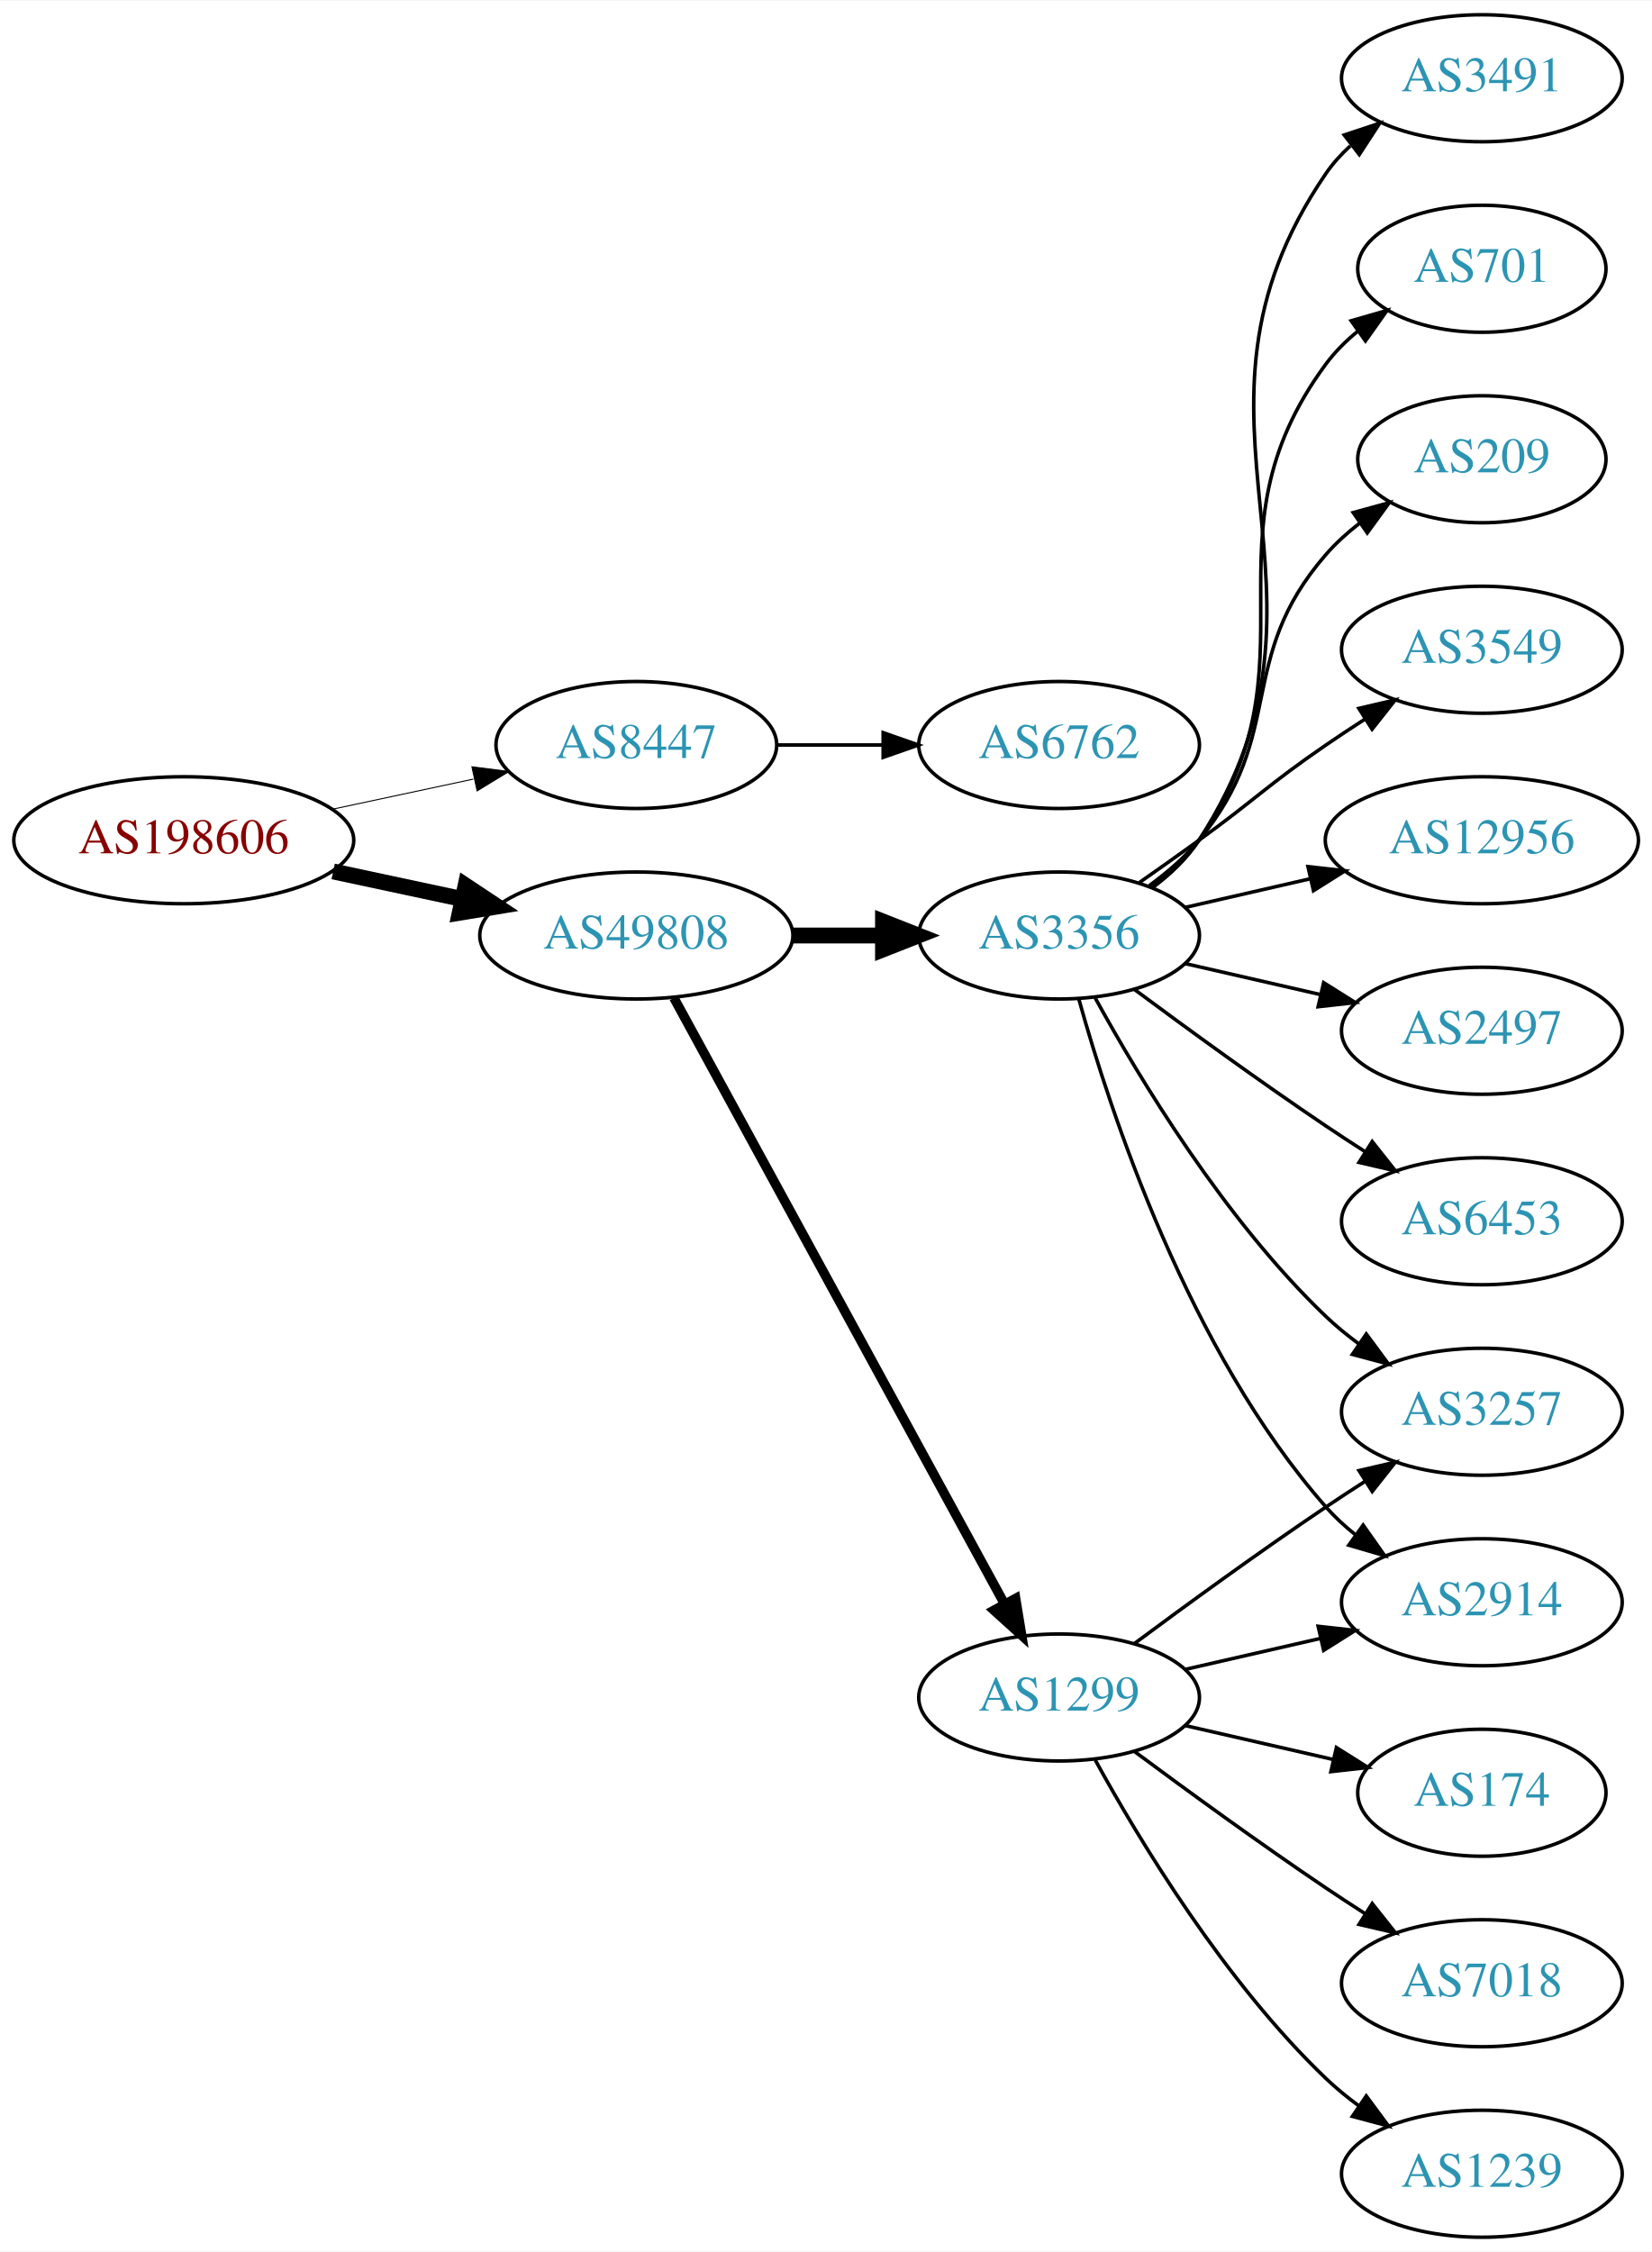
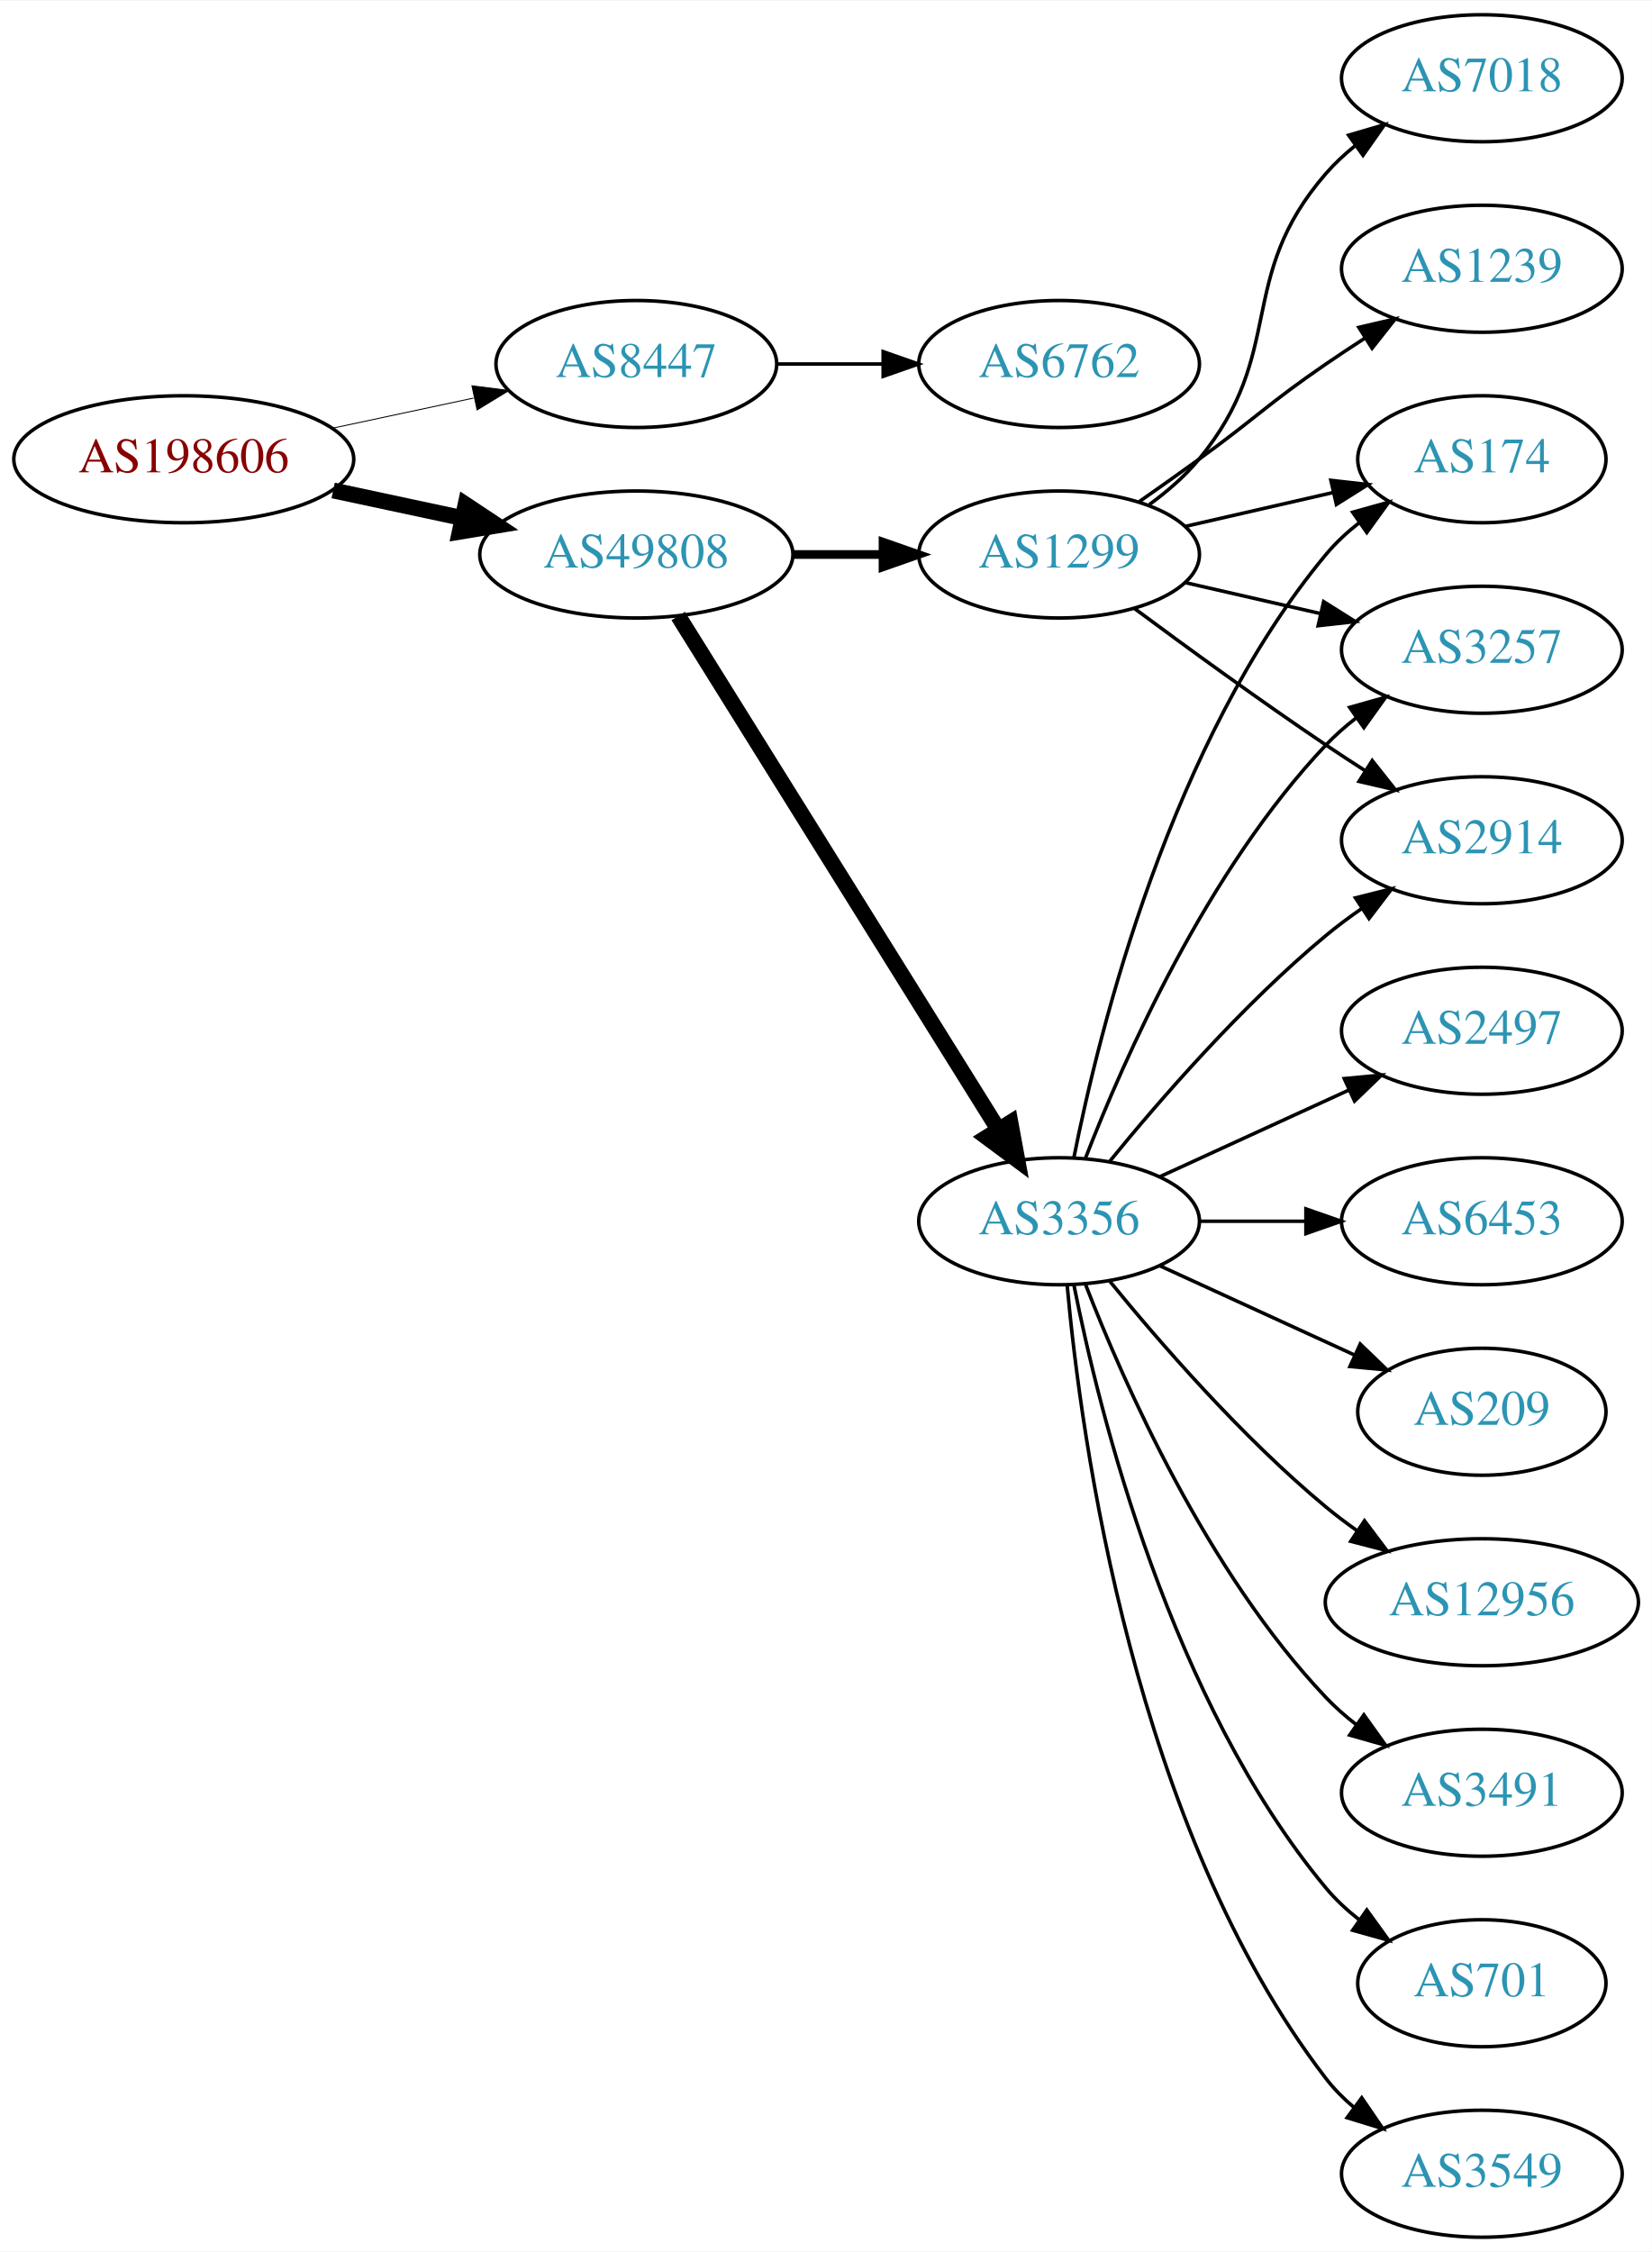
<svg xmlns="http://www.w3.org/2000/svg" xmlns:xlink="http://www.w3.org/1999/xlink" width="468pt" height="638pt" viewBox="0.00 0.00 468.27 638.00">
  <g id="graph0" class="graph" transform="scale(1 1) rotate(0) translate(4 634)">
    <polygon fill="white" stroke="none" points="-4,4 -4,-634 464.269,-634 464.269,4 -4,4" />
    <g id="node1" class="node">
      <g id="a_node1">
        <a xlink:href="/asn/198606" xlink:title="AS198606 ~ AMST-Systemtechnik GmbH [AT]">
-           <ellipse fill="#ffffff" stroke="black" cx="48.096" cy="-396" rx="48.192" ry="18" />
-           <text text-anchor="middle" x="48.096" y="-392.3" font-family="Times,serif" font-size="14.00" fill="#880000">AS198606</text>
+           <ellipse fill="#ffffff" stroke="black" cx="48.096" cy="-504" rx="48.192" ry="18" />
+           <text text-anchor="middle" x="48.096" y="-500.3" font-family="Times,serif" font-size="14.00" fill="#880000">AS198606</text>
        </a>
      </g>
    </g>
    <g id="node2" class="node">
      <g id="a_node2">
        <a xlink:href="/asn/8447" xlink:title="AS8447 ~ A1 Telekom Austria AG [AT]">
-           <ellipse fill="#ffffff" stroke="black" cx="176.388" cy="-423" rx="39.794" ry="18" />
-           <text text-anchor="middle" x="176.388" y="-419.3" font-family="Times,serif" font-size="14.00" fill="#2c94b3">AS8447</text>
+           <ellipse fill="#ffffff" stroke="black" cx="176.388" cy="-531" rx="39.794" ry="18" />
+           <text text-anchor="middle" x="176.388" y="-527.3" font-family="Times,serif" font-size="14.00" fill="#2c94b3">AS8447</text>
        </a>
      </g>
    </g>
    <g id="edge1" class="edge">
-       <path fill="none" stroke="black" stroke-width="0.281" d="M90.448,-404.841C103.163,-407.559 117.222,-410.565 130.181,-413.335" />
-       <polygon fill="black" stroke="black" stroke-width="0.281" points="129.781,-416.829 140.292,-415.497 131.245,-409.984 129.781,-416.829" />
+       <path fill="none" stroke="black" stroke-width="0.265" d="M90.448,-512.841C103.163,-515.559 117.222,-518.565 130.181,-521.335" />
+       <polygon fill="black" stroke="black" stroke-width="0.265" points="129.781,-524.829 140.292,-523.497 131.245,-517.984 129.781,-524.829" />
    </g>
    <g id="node3" class="node">
      <g id="a_node3">
        <a xlink:href="/asn/49808" xlink:title="AS49808 ~ POWERSPEED-AS [AT]">
-           <ellipse fill="#ffffff" stroke="black" cx="176.388" cy="-369" rx="44.393" ry="18" />
-           <text text-anchor="middle" x="176.388" y="-365.3" font-family="Times,serif" font-size="14.00" fill="#2c94b3">AS49808</text>
+           <ellipse fill="#ffffff" stroke="black" cx="176.388" cy="-477" rx="44.393" ry="18" />
+           <text text-anchor="middle" x="176.388" y="-473.3" font-family="Times,serif" font-size="14.00" fill="#2c94b3">AS49808</text>
        </a>
      </g>
    </g>
    <g id="edge2" class="edge">
-       <path fill="none" stroke="black" stroke-width="4.5" d="M90.448,-387.159C102.138,-384.66 114.964,-381.918 127.027,-379.339" />
-       <polygon fill="black" stroke="black" stroke-width="4.5" points="127.983,-383.161 136.939,-377.22 126.336,-375.46 127.983,-383.161" />
+       <path fill="none" stroke="black" stroke-width="4.5" d="M90.448,-495.159C102.138,-492.66 114.964,-489.918 127.027,-487.339" />
+       <polygon fill="black" stroke="black" stroke-width="4.5" points="127.983,-491.161 136.939,-485.22 126.336,-483.46 127.983,-491.161" />
    </g>
    <g id="node4" class="node">
      <g id="a_node4">
        <a xlink:href="/asn/6762" xlink:title="AS6762 ~ TELECOM ITALIA SPARKLE S.p.A. [IT]">
-           <ellipse fill="#ffffff" stroke="black" cx="296.23" cy="-423" rx="39.794" ry="18" />
-           <text text-anchor="middle" x="296.23" y="-419.3" font-family="Times,serif" font-size="14.00" fill="#2c94b3">AS6762</text>
+           <ellipse fill="#ffffff" stroke="black" cx="296.23" cy="-531" rx="39.794" ry="18" />
+           <text text-anchor="middle" x="296.23" y="-527.3" font-family="Times,serif" font-size="14.00" fill="#2c94b3">AS6762</text>
        </a>
      </g>
    </g>
    <g id="edge3" class="edge">
-       <path fill="none" stroke="black" d="M216.3,-423C225.854,-423 236.203,-423 246.166,-423" />
-       <polygon fill="black" stroke="black" points="246.358,-426.5 256.358,-423 246.358,-419.5 246.358,-426.5" />
+       <path fill="none" stroke="black" d="M216.3,-531C225.854,-531 236.203,-531 246.166,-531" />
+       <polygon fill="black" stroke="black" points="246.358,-534.5 256.358,-531 246.358,-527.5 246.358,-534.5" />
    </g>
    <g id="node5" class="node">
      <g id="a_node5">
-         <a xlink:href="/asn/1299" xlink:title="AS1299 ~ Telia Carrier [EU]">
-           <ellipse fill="#ffffff" stroke="black" cx="296.23" cy="-153" rx="39.794" ry="18" />
-           <text text-anchor="middle" x="296.23" y="-149.3" font-family="Times,serif" font-size="14.00" fill="#2c94b3">AS1299</text>
+         <a xlink:href="/asn/3356" xlink:title="AS3356 ~ LEVEL3 [US]">
+           <ellipse fill="#ffffff" stroke="black" cx="296.23" cy="-288" rx="39.794" ry="18" />
+           <text text-anchor="middle" x="296.23" y="-284.3" font-family="Times,serif" font-size="14.00" fill="#2c94b3">AS3356</text>
        </a>
      </g>
    </g>
    <g id="edge4" class="edge">
-       <path fill="none" stroke="black" stroke-width="2.7" d="M187.031,-351.324C207.713,-313.416 256.425,-224.127 280.805,-179.441" />
-       <polygon fill="black" stroke="black" stroke-width="2.7" points="283.902,-181.072 285.619,-170.617 277.757,-177.72 283.902,-181.072" />
+       <path fill="none" stroke="black" stroke-width="4.5" d="M188.263,-459.558C209.046,-426.225 254.507,-353.314 278.935,-314.134" />
+       <polygon fill="black" stroke="black" stroke-width="4.5" points="282.432,-315.969 284.381,-305.4 275.749,-311.802 282.432,-315.969" />
    </g>
    <g id="node6" class="node">
      <g id="a_node6">
-         <a xlink:href="/asn/3356" xlink:title="AS3356 ~ LEVEL3 [US]">
-           <ellipse fill="#ffffff" stroke="black" cx="296.23" cy="-369" rx="39.794" ry="18" />
-           <text text-anchor="middle" x="296.23" y="-365.3" font-family="Times,serif" font-size="14.00" fill="#2c94b3">AS3356</text>
+         <a xlink:href="/asn/1299" xlink:title="AS1299 ~ Telia Carrier [EU]">
+           <ellipse fill="#ffffff" stroke="black" cx="296.23" cy="-477" rx="39.794" ry="18" />
+           <text text-anchor="middle" x="296.23" y="-473.3" font-family="Times,serif" font-size="14.00" fill="#2c94b3">AS1299</text>
        </a>
      </g>
    </g>
    <g id="edge5" class="edge">
-       <path fill="none" stroke="black" stroke-width="4.5" d="M220.599,-369C228.911,-369 237.674,-369 246.156,-369" />
-       <polygon fill="black" stroke="black" stroke-width="4.5" points="246.315,-372.938 256.315,-369 246.315,-365.063 246.315,-372.938" />
+       <path fill="none" stroke="black" stroke-width="2.455" d="M220.599,-477C228.911,-477 237.674,-477 246.156,-477" />
+       <polygon fill="black" stroke="black" stroke-width="2.455" points="246.315,-480.5 256.315,-477 246.315,-473.5 246.315,-480.5" />
    </g>
    <g id="node7" class="node">
      <g id="a_node7">
-         <a xlink:href="/asn/174" xlink:title="AS174 ~ Cogent Communications [US]">
-           <ellipse fill="#ffffff" stroke="black" cx="416.073" cy="-126" rx="35.194" ry="18" />
-           <text text-anchor="middle" x="416.073" y="-122.3" font-family="Times,serif" font-size="14.00" fill="#2c94b3">AS174</text>
+         <a xlink:href="/asn/701" xlink:title="AS701 ~ UUNET [US]">
+           <ellipse fill="#ffffff" stroke="black" cx="416.073" cy="-72" rx="35.194" ry="18" />
+           <text text-anchor="middle" x="416.073" y="-68.3" font-family="Times,serif" font-size="14.00" fill="#2c94b3">AS701</text>
        </a>
      </g>
    </g>
    <g id="edge6" class="edge">
-       <path fill="none" stroke="black" d="M331.949,-145.045C345.042,-142.045 360.064,-138.604 373.705,-135.478" />
-       <polygon fill="black" stroke="black" points="374.846,-138.807 383.812,-133.162 373.283,-131.984 374.846,-138.807" />
+       <path fill="none" stroke="black" d="M300.429,-269.927C307.592,-233.859 327.867,-151.875 371.877,-99 374.613,-95.712 377.858,-92.702 381.322,-89.983" />
+       <polygon fill="black" stroke="black" points="383.458,-92.761 389.663,-84.173 379.457,-87.017 383.458,-92.761" />
    </g>
    <g id="node8" class="node">
      <g id="a_node8">
-         <a xlink:href="/asn/2914" xlink:title="AS2914 ~ NTT America, Inc. [US]">
-           <ellipse fill="#ffffff" stroke="black" cx="416.073" cy="-180" rx="39.794" ry="18" />
-           <text text-anchor="middle" x="416.073" y="-176.3" font-family="Times,serif" font-size="14.00" fill="#2c94b3">AS2914</text>
+         <a xlink:href="/asn/3549" xlink:title="AS3549 ~ Level 3 Parent, LLC [US]">
+           <ellipse fill="#ffffff" stroke="black" cx="416.073" cy="-18" rx="39.794" ry="18" />
+           <text text-anchor="middle" x="416.073" y="-14.3" font-family="Times,serif" font-size="14.00" fill="#2c94b3">AS3549</text>
        </a>
      </g>
    </g>
    <g id="edge7" class="edge">
-       <path fill="none" stroke="black" d="M331.949,-160.955C343.949,-163.704 357.57,-166.825 370.263,-169.733" />
-       <polygon fill="black" stroke="black" points="369.665,-173.187 380.194,-172.009 371.229,-166.364 369.665,-173.187" />
+       <path fill="none" stroke="black" d="M298.514,-269.883C302.413,-226.668 317.429,-115.869 371.877,-45 374.166,-42.02 376.887,-39.284 379.831,-36.795" />
+       <polygon fill="black" stroke="black" points="382.025,-39.527 388.007,-30.782 377.878,-33.888 382.025,-39.527" />
    </g>
    <g id="node9" class="node">
      <g id="a_node9">
-         <a xlink:href="/asn/7018" xlink:title="AS7018 ~ AT&amp;T Services, Inc. [US]">
-           <ellipse fill="#ffffff" stroke="black" cx="416.073" cy="-72" rx="39.794" ry="18" />
-           <text text-anchor="middle" x="416.073" y="-68.3" font-family="Times,serif" font-size="14.00" fill="#2c94b3">AS7018</text>
+         <a xlink:href="/asn/2497" xlink:title="AS2497 ~ Internet Initiative Japan Inc. [JP]">
+           <ellipse fill="#ffffff" stroke="black" cx="416.073" cy="-342" rx="39.794" ry="18" />
+           <text text-anchor="middle" x="416.073" y="-338.3" font-family="Times,serif" font-size="14.00" fill="#2c94b3">AS2497</text>
        </a>
      </g>
    </g>
    <g id="edge8" class="edge">
-       <path fill="none" stroke="black" d="M317.56,-137.723C332.423,-126.696 353.167,-111.593 371.877,-99 375.426,-96.611 379.176,-94.161 382.924,-91.758" />
-       <polygon fill="black" stroke="black" points="384.993,-94.591 391.573,-86.288 381.251,-88.675 384.993,-94.591" />
+       <path fill="none" stroke="black" d="M324.859,-300.661C340.816,-307.973 361.087,-317.261 378.369,-325.181" />
+       <polygon fill="black" stroke="black" points="377.068,-328.435 387.617,-329.419 379.984,-322.071 377.068,-328.435" />
    </g>
    <g id="node10" class="node">
      <g id="a_node10">
        <a xlink:href="/asn/3257" xlink:title="AS3257 ~ GTT [DE]">
-           <ellipse fill="#ffffff" stroke="black" cx="416.073" cy="-234" rx="39.794" ry="18" />
-           <text text-anchor="middle" x="416.073" y="-230.3" font-family="Times,serif" font-size="14.00" fill="#2c94b3">AS3257</text>
+           <ellipse fill="#ffffff" stroke="black" cx="416.073" cy="-450" rx="39.794" ry="18" />
+           <text text-anchor="middle" x="416.073" y="-446.3" font-family="Times,serif" font-size="14.00" fill="#2c94b3">AS3257</text>
        </a>
      </g>
    </g>
    <g id="edge9" class="edge">
-       <path fill="none" stroke="black" d="M317.56,-168.277C332.423,-179.304 353.167,-194.407 371.877,-207 375.426,-209.389 379.176,-211.839 382.924,-214.242" />
-       <polygon fill="black" stroke="black" points="381.251,-217.325 391.573,-219.712 384.993,-211.409 381.251,-217.325" />
+       <path fill="none" stroke="black" d="M303.753,-305.994C314.504,-333.728 338.161,-387.429 371.877,-423 374.462,-425.728 377.38,-428.294 380.448,-430.677" />
+       <polygon fill="black" stroke="black" points="378.602,-433.658 388.797,-436.543 382.627,-427.93 378.602,-433.658" />
    </g>
    <g id="node11" class="node">
      <g id="a_node11">
-         <a xlink:href="/asn/1239" xlink:title="AS1239 ~ Sprint [US]">
-           <ellipse fill="#ffffff" stroke="black" cx="416.073" cy="-18" rx="39.794" ry="18" />
-           <text text-anchor="middle" x="416.073" y="-14.3" font-family="Times,serif" font-size="14.00" fill="#2c94b3">AS1239</text>
-         </a>
-       </g>
-     </g>
-     <g id="edge10" class="edge">
-       <path fill="none" stroke="black" d="M306.471,-135.287C319.017,-112.439 343.194,-72.389 371.877,-45 374.745,-42.261 377.934,-39.653 381.243,-37.215" />
-       <polygon fill="black" stroke="black" points="383.306,-40.044 389.602,-31.523 379.366,-34.258 383.306,-40.044" />
-     </g>
-     <g id="edge17" class="edge">
-       <path fill="none" stroke="black" d="M301.803,-351.054C310.709,-319.005 332.993,-251.158 371.877,-207 374.361,-204.179 377.21,-201.551 380.236,-199.129" />
-       <polygon fill="black" stroke="black" points="382.422,-201.869 388.525,-193.209 378.353,-196.172 382.422,-201.869" />
-     </g>
-     <g id="edge12" class="edge">
-       <path fill="none" stroke="black" d="M306.471,-351.287C319.017,-328.439 343.194,-288.389 371.877,-261 374.745,-258.261 377.934,-255.653 381.243,-253.215" />
-       <polygon fill="black" stroke="black" points="383.306,-256.044 389.602,-247.523 379.366,-250.258 383.306,-256.044" />
-     </g>
-     <g id="node12" class="node">
-       <g id="a_node12">
-         <a xlink:href="/asn/3549" xlink:title="AS3549 ~ Level 3 Parent, LLC [US]">
-           <ellipse fill="#ffffff" stroke="black" cx="416.073" cy="-450" rx="39.794" ry="18" />
-           <text text-anchor="middle" x="416.073" y="-446.3" font-family="Times,serif" font-size="14.00" fill="#2c94b3">AS3549</text>
-         </a>
-       </g>
-     </g>
-     <g id="edge11" class="edge">
-       <path fill="none" stroke="black" d="M318.987,-384.009C324.522,-387.879 330.44,-392.064 335.877,-396 352.076,-407.729 355.382,-411.689 371.877,-423 375.405,-425.419 379.142,-427.889 382.884,-430.302" />
-       <polygon fill="black" stroke="black" points="381.205,-433.382 391.524,-435.784 384.955,-427.472 381.205,-433.382" />
-     </g>
-     <g id="node13" class="node">
-       <g id="a_node13">
-         <a xlink:href="/asn/12956" xlink:title="AS12956 ~ TELXIUS [ES]">
-           <ellipse fill="#ffffff" stroke="black" cx="416.073" cy="-396" rx="44.393" ry="18" />
-           <text text-anchor="middle" x="416.073" y="-392.3" font-family="Times,serif" font-size="14.00" fill="#2c94b3">AS12956</text>
-         </a>
-       </g>
-     </g>
-     <g id="edge13" class="edge">
-       <path fill="none" stroke="black" d="M331.949,-376.955C343.088,-379.507 355.623,-382.379 367.516,-385.104" />
-       <polygon fill="black" stroke="black" points="366.781,-388.526 377.31,-387.348 368.345,-381.703 366.781,-388.526" />
-     </g>
-     <g id="node14" class="node">
-       <g id="a_node14">
-         <a xlink:href="/asn/2497" xlink:title="AS2497 ~ Internet Initiative Japan Inc. [JP]">
-           <ellipse fill="#ffffff" stroke="black" cx="416.073" cy="-342" rx="39.794" ry="18" />
-           <text text-anchor="middle" x="416.073" y="-338.3" font-family="Times,serif" font-size="14.00" fill="#2c94b3">AS2497</text>
-         </a>
-       </g>
-     </g>
-     <g id="edge14" class="edge">
-       <path fill="none" stroke="black" d="M331.949,-361.045C343.949,-358.296 357.57,-355.175 370.263,-352.267" />
-       <polygon fill="black" stroke="black" points="371.229,-355.636 380.194,-349.991 369.665,-348.813 371.229,-355.636" />
-     </g>
-     <g id="node15" class="node">
-       <g id="a_node15">
        <a xlink:href="/asn/6453" xlink:title="AS6453 ~ TATA COMMUNICATIONS (AMERICA) INC [US]">
          <ellipse fill="#ffffff" stroke="black" cx="416.073" cy="-288" rx="39.794" ry="18" />
          <text text-anchor="middle" x="416.073" y="-284.3" font-family="Times,serif" font-size="14.00" fill="#2c94b3">AS6453</text>
        </a>
      </g>
    </g>
-     <g id="edge15" class="edge">
-       <path fill="none" stroke="black" d="M317.56,-353.723C332.423,-342.696 353.167,-327.593 371.877,-315 375.426,-312.611 379.176,-310.161 382.924,-307.758" />
-       <polygon fill="black" stroke="black" points="384.993,-310.591 391.573,-302.288 381.251,-304.675 384.993,-310.591" />
+     <g id="edge10" class="edge">
+       <path fill="none" stroke="black" d="M336.143,-288C345.696,-288 356.046,-288 366.008,-288" />
+       <polygon fill="black" stroke="black" points="366.201,-291.5 376.201,-288 366.201,-284.5 366.201,-291.5" />
+     </g>
+     <g id="node12" class="node">
+       <g id="a_node12">
+         <a xlink:href="/asn/209" xlink:title="AS209 ~ CenturyLink Communications, LLC [US]">
+           <ellipse fill="#ffffff" stroke="black" cx="416.073" cy="-234" rx="35.194" ry="18" />
+           <text text-anchor="middle" x="416.073" y="-230.3" font-family="Times,serif" font-size="14.00" fill="#2c94b3">AS209</text>
+         </a>
+       </g>
+     </g>
+     <g id="edge11" class="edge">
+       <path fill="none" stroke="black" d="M324.859,-275.339C341.275,-267.817 362.257,-258.202 379.854,-250.139" />
+       <polygon fill="black" stroke="black" points="381.598,-253.189 389.231,-245.842 378.682,-246.826 381.598,-253.189" />
+     </g>
+     <g id="node13" class="node">
+       <g id="a_node13">
+         <a xlink:href="/asn/2914" xlink:title="AS2914 ~ NTT America, Inc. [US]">
+           <ellipse fill="#ffffff" stroke="black" cx="416.073" cy="-396" rx="39.794" ry="18" />
+           <text text-anchor="middle" x="416.073" y="-392.3" font-family="Times,serif" font-size="14.00" fill="#2c94b3">AS2914</text>
+         </a>
+       </g>
+     </g>
+     <g id="edge12" class="edge">
+       <path fill="none" stroke="black" d="M310.649,-305.065C324.764,-322.375 348.178,-349.345 371.877,-369 375.093,-371.668 378.594,-374.27 382.164,-376.741" />
+       <polygon fill="black" stroke="black" points="380.242,-379.666 390.52,-382.236 384.088,-373.817 380.242,-379.666" />
+     </g>
+     <g id="node14" class="node">
+       <g id="a_node14">
+         <a xlink:href="/asn/12956" xlink:title="AS12956 ~ TELXIUS [ES]">
+           <ellipse fill="#ffffff" stroke="black" cx="416.073" cy="-180" rx="44.393" ry="18" />
+           <text text-anchor="middle" x="416.073" y="-176.3" font-family="Times,serif" font-size="14.00" fill="#2c94b3">AS12956</text>
+         </a>
+       </g>
+     </g>
+     <g id="edge13" class="edge">
+       <path fill="none" stroke="black" d="M310.649,-270.935C324.764,-253.625 348.178,-226.655 371.877,-207 374.614,-204.729 377.558,-202.506 380.575,-200.37" />
+       <polygon fill="black" stroke="black" points="382.801,-203.092 389.164,-194.621 378.907,-197.275 382.801,-203.092" />
+     </g>
+     <g id="node15" class="node">
+       <g id="a_node15">
+         <a xlink:href="/asn/3491" xlink:title="AS3491 ~ PCCW Global, Inc. [US]">
+           <ellipse fill="#ffffff" stroke="black" cx="416.073" cy="-126" rx="39.794" ry="18" />
+           <text text-anchor="middle" x="416.073" y="-122.3" font-family="Times,serif" font-size="14.00" fill="#2c94b3">AS3491</text>
+         </a>
+       </g>
+     </g>
+     <g id="edge14" class="edge">
+       <path fill="none" stroke="black" d="M303.753,-270.006C314.504,-242.272 338.161,-188.571 371.877,-153 374.462,-150.272 377.38,-147.706 380.448,-145.323" />
+       <polygon fill="black" stroke="black" points="382.627,-148.07 388.797,-139.457 378.602,-142.342 382.627,-148.07" />
    </g>
    <g id="node16" class="node">
      <g id="a_node16">
-         <a xlink:href="/asn/3491" xlink:title="AS3491 ~ PCCW Global, Inc. [US]">
-           <ellipse fill="#ffffff" stroke="black" cx="416.073" cy="-612" rx="39.794" ry="18" />
-           <text text-anchor="middle" x="416.073" y="-608.3" font-family="Times,serif" font-size="14.00" fill="#2c94b3">AS3491</text>
-         </a>
-       </g>
+         <a xlink:href="/asn/174" xlink:title="AS174 ~ Cogent Communications [US]">
+           <ellipse fill="#ffffff" stroke="black" cx="416.073" cy="-504" rx="35.194" ry="18" />
+           <text text-anchor="middle" x="416.073" y="-500.3" font-family="Times,serif" font-size="14.00" fill="#2c94b3">AS174</text>
+         </a>
+       </g>
+     </g>
+     <g id="edge15" class="edge">
+       <path fill="none" stroke="black" d="M300.429,-306.073C307.592,-342.141 327.867,-424.125 371.877,-477 374.613,-480.288 377.858,-483.298 381.322,-486.017" />
+       <polygon fill="black" stroke="black" points="379.457,-488.983 389.663,-491.827 383.458,-483.239 379.457,-488.983" />
    </g>
    <g id="edge16" class="edge">
-       <path fill="none" stroke="black" d="M322.666,-382.53C327.716,-386.278 332.496,-390.779 335.877,-396 382.351,-467.778 323.581,-514.434 371.877,-585 373.825,-587.846 376.182,-590.452 378.778,-592.824" />
-       <polygon fill="black" stroke="black" points="377.057,-595.917 387.114,-599.249 381.33,-590.372 377.057,-595.917" />
+       <path fill="none" stroke="black" d="M331.949,-469.045C343.949,-466.296 357.57,-463.175 370.263,-460.267" />
+       <polygon fill="black" stroke="black" points="371.229,-463.636 380.194,-457.991 369.665,-456.813 371.229,-463.636" />
+     </g>
+     <g id="edge19" class="edge">
+       <path fill="none" stroke="black" d="M317.56,-461.723C332.423,-450.696 353.167,-435.593 371.877,-423 375.426,-420.611 379.176,-418.161 382.924,-415.758" />
+       <polygon fill="black" stroke="black" points="384.993,-418.591 391.573,-410.288 381.251,-412.675 384.993,-418.591" />
+     </g>
+     <g id="edge20" class="edge">
+       <path fill="none" stroke="black" d="M331.949,-484.955C345.042,-487.955 360.064,-491.396 373.705,-494.522" />
+       <polygon fill="black" stroke="black" points="373.283,-498.016 383.812,-496.838 374.846,-491.193 373.283,-498.016" />
    </g>
    <g id="node17" class="node">
      <g id="a_node17">
-         <a xlink:href="/asn/701" xlink:title="AS701 ~ UUNET [US]">
-           <ellipse fill="#ffffff" stroke="black" cx="416.073" cy="-558" rx="35.194" ry="18" />
-           <text text-anchor="middle" x="416.073" y="-554.3" font-family="Times,serif" font-size="14.00" fill="#2c94b3">AS701</text>
-         </a>
-       </g>
-     </g>
-     <g id="edge18" class="edge">
-       <path fill="none" stroke="black" d="M322.39,-382.716C327.454,-386.455 332.309,-390.904 335.877,-396 371.49,-446.869 334.973,-481.059 371.877,-531 374.419,-534.441 377.543,-537.545 380.938,-540.318" />
-       <polygon fill="black" stroke="black" points="379.025,-543.252 389.205,-546.186 383.077,-537.544 379.025,-543.252" />
+         <a xlink:href="/asn/7018" xlink:title="AS7018 ~ AT&amp;T Services, Inc. [US]">
+           <ellipse fill="#ffffff" stroke="black" cx="416.073" cy="-612" rx="39.794" ry="18" />
+           <text text-anchor="middle" x="416.073" y="-608.3" font-family="Times,serif" font-size="14.00" fill="#2c94b3">AS7018</text>
+         </a>
+       </g>
+     </g>
+     <g id="edge17" class="edge">
+       <path fill="none" stroke="black" d="M321.811,-491.156C326.905,-494.872 331.919,-499.201 335.877,-504 360.941,-534.394 346.043,-555.258 371.877,-585 374.341,-587.838 377.178,-590.477 380.196,-592.906" />
+       <polygon fill="black" stroke="black" points="378.306,-595.858 388.474,-598.836 382.383,-590.167 378.306,-595.858" />
    </g>
    <g id="node18" class="node">
      <g id="a_node18">
-         <a xlink:href="/asn/209" xlink:title="AS209 ~ CenturyLink Communications, LLC [US]">
-           <ellipse fill="#ffffff" stroke="black" cx="416.073" cy="-504" rx="35.194" ry="18" />
-           <text text-anchor="middle" x="416.073" y="-500.3" font-family="Times,serif" font-size="14.00" fill="#2c94b3">AS209</text>
-         </a>
-       </g>
-     </g>
-     <g id="edge19" class="edge">
-       <path fill="none" stroke="black" d="M321.811,-383.156C326.905,-386.872 331.919,-391.201 335.877,-396 360.941,-426.394 346.043,-447.258 371.877,-477 374.682,-480.23 377.97,-483.203 381.457,-485.902" />
-       <polygon fill="black" stroke="black" points="379.609,-488.879 389.824,-491.69 383.592,-483.122 379.609,-488.879" />
+         <a xlink:href="/asn/1239" xlink:title="AS1239 ~ Sprint [US]">
+           <ellipse fill="#ffffff" stroke="black" cx="416.073" cy="-558" rx="39.794" ry="18" />
+           <text text-anchor="middle" x="416.073" y="-554.3" font-family="Times,serif" font-size="14.00" fill="#2c94b3">AS1239</text>
+         </a>
+       </g>
+     </g>
+     <g id="edge18" class="edge">
+       <path fill="none" stroke="black" d="M318.987,-492.009C324.522,-495.879 330.44,-500.064 335.877,-504 352.076,-515.729 355.382,-519.689 371.877,-531 375.405,-533.419 379.142,-535.889 382.884,-538.302" />
+       <polygon fill="black" stroke="black" points="381.205,-541.382 391.524,-543.784 384.955,-535.472 381.205,-541.382" />
    </g>
  </g>
</svg>
